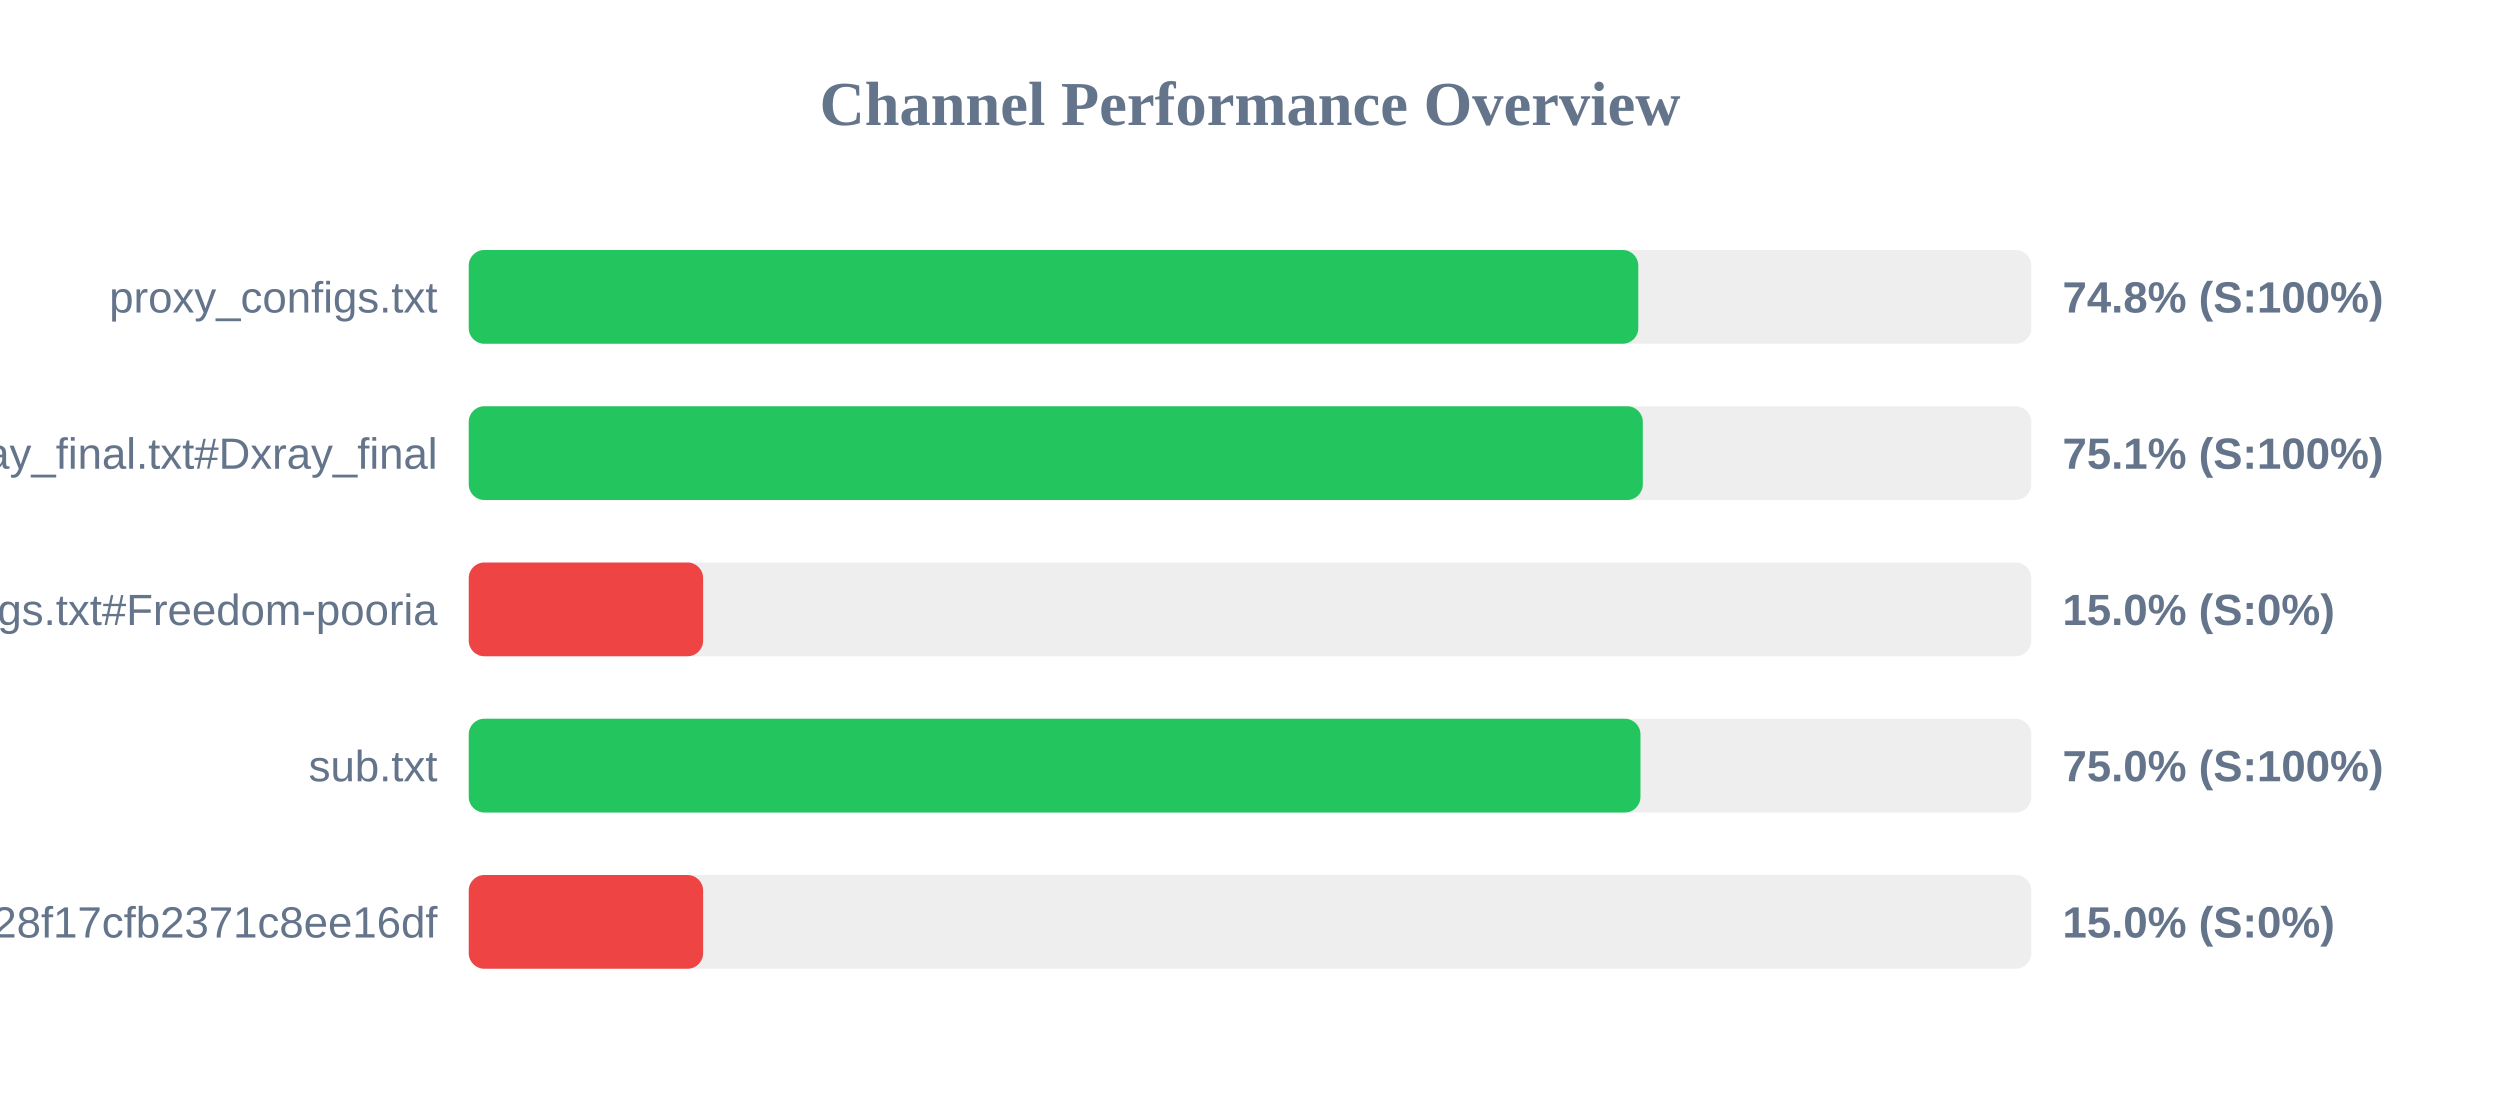
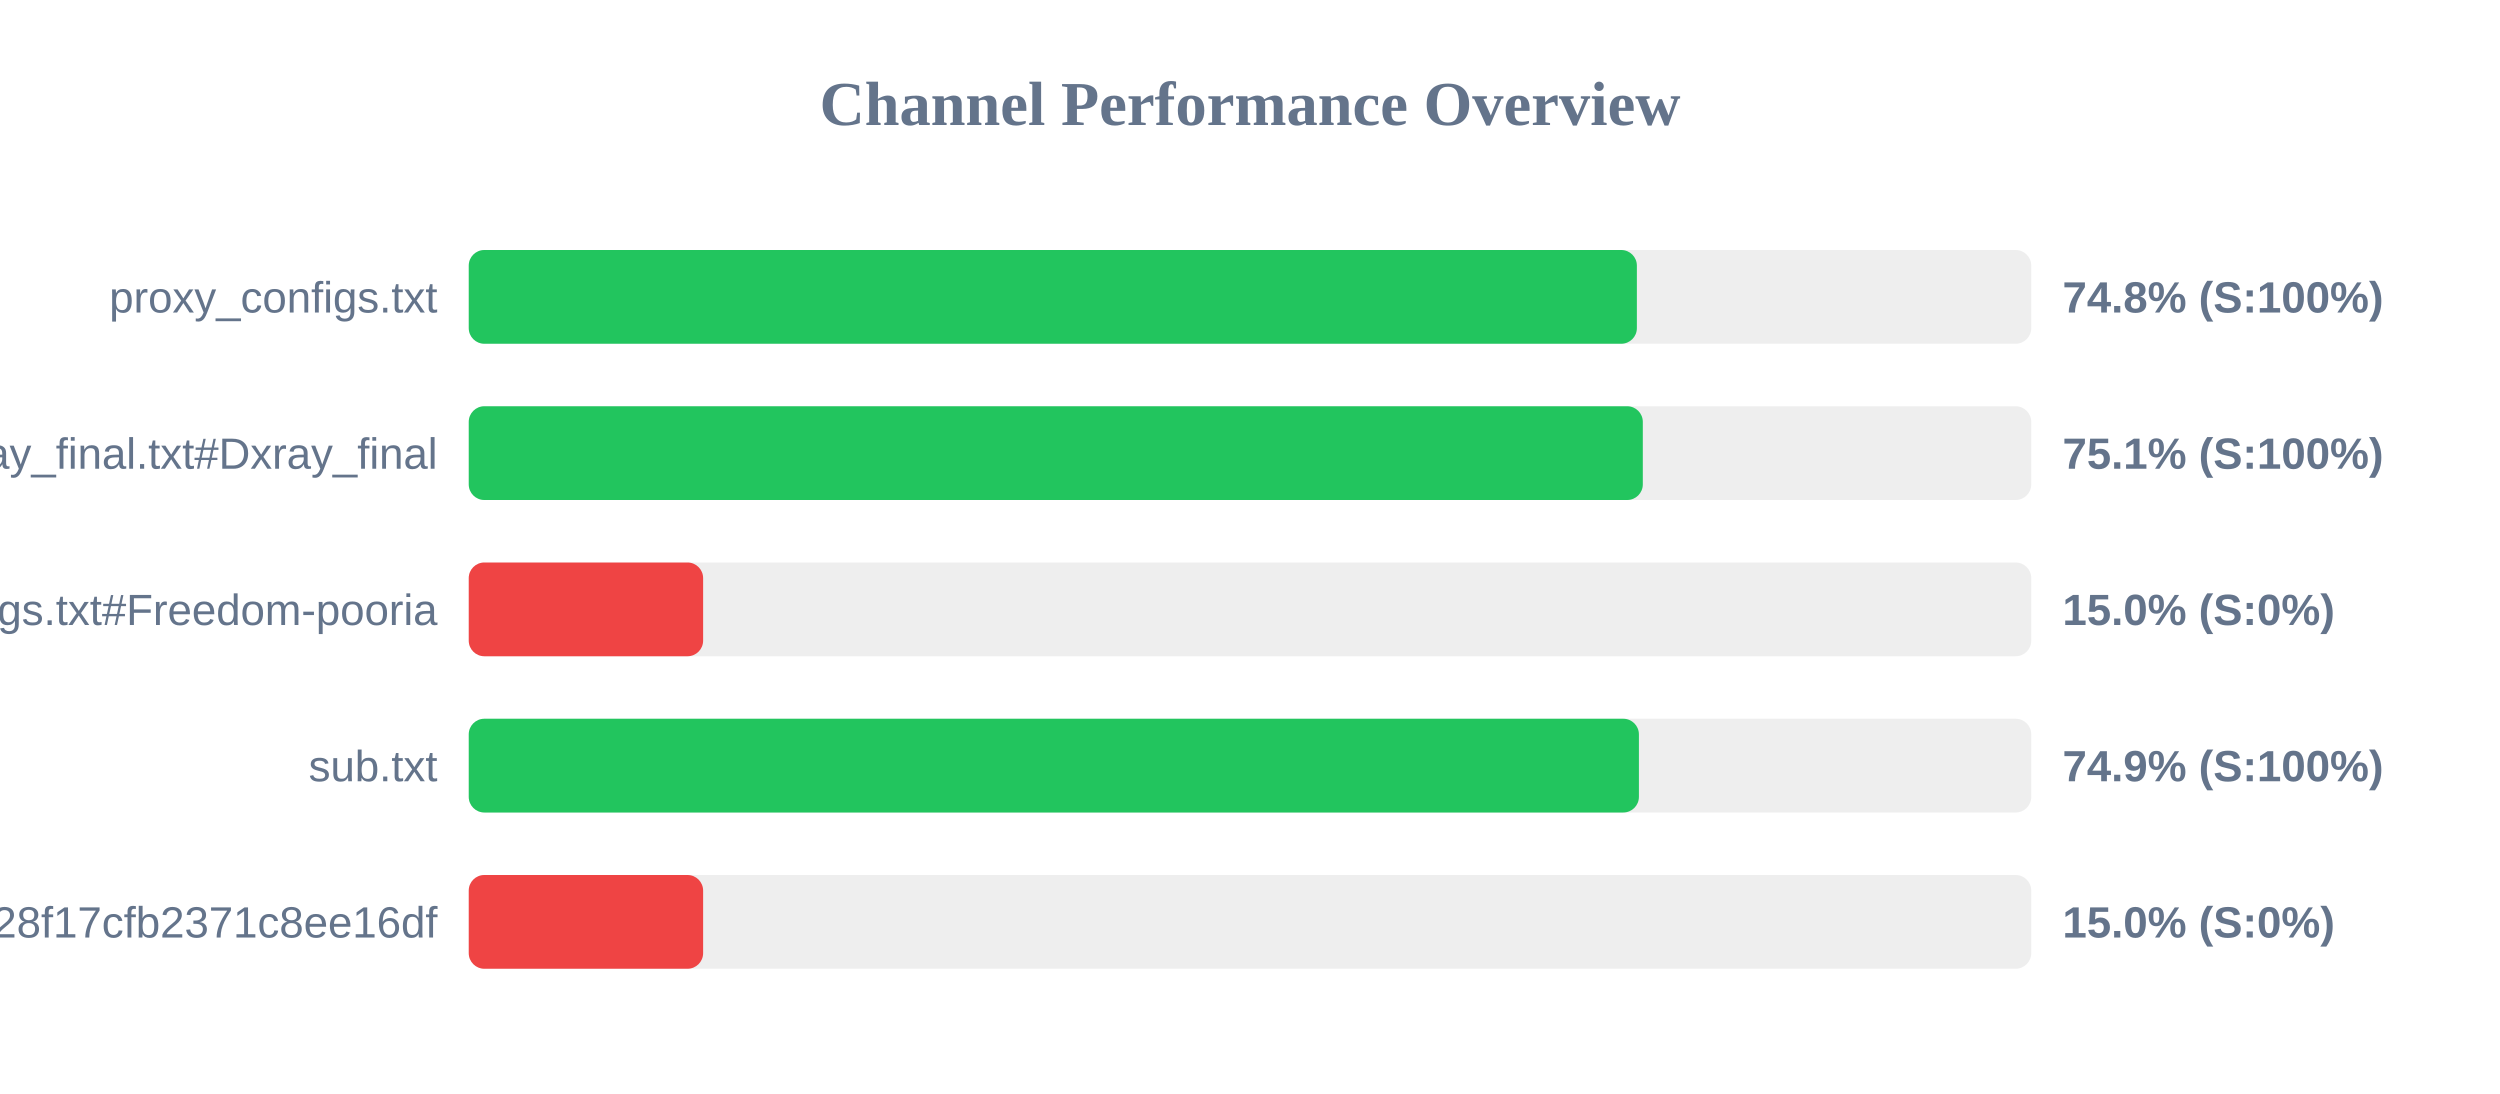
<svg xmlns="http://www.w3.org/2000/svg" width="800" height="350" version="1.1">
  <style>
        .row { font: 14px Arial; fill: #64748b; }
        .score { font: bold 14px Arial; fill: #64748b; }
    </style>
  <text x="400" y="40" text-anchor="middle" font-size="20px" font-weight="bold" fill="#64748b">Channel Performance Overview</text>
  <rect x="150" y="80" width="500" height="30" fill="#eee" rx="5" />
-   <rect x="150" y="80" width="374.25" height="30" fill="#22c55e" rx="5" />
+   <rect x="150" y="80" width="373.8" height="30" fill="#22c55e" rx="5" />
  <text x="140" y="100" text-anchor="end" class="row">proxy_configs.txt</text>
  <text x="660" y="100" text-anchor="start" class="score">74.8% (S:100%)</text>
  <rect x="150" y="130" width="500" height="30" fill="#eee" rx="5" />
  <rect x="150" y="130" width="375.7" height="30" fill="#22c55e" rx="5" />
  <text x="140" y="150" text-anchor="end" class="row">xray_final.txt#Dxray_final</text>
  <text x="660" y="150" text-anchor="start" class="score">75.1% (S:100%)</text>
  <rect x="150" y="180" width="500" height="30" fill="#eee" rx="5" />
  <rect x="150" y="180" width="75.0" height="30" fill="#ef4444" rx="5" />
  <text x="140" y="200" text-anchor="end" class="row">v2ray_configs.txt#Freedom-pooria</text>
  <text x="660" y="200" text-anchor="start" class="score">15.0% (S:0%)</text>
  <rect x="150" y="230" width="500" height="30" fill="#eee" rx="5" />
-   <rect x="150" y="230" width="374.95" height="30" fill="#22c55e" rx="5" />
+   <rect x="150" y="230" width="374.45" height="30" fill="#22c55e" rx="5" />
  <text x="140" y="250" text-anchor="end" class="row">sub.txt</text>
-   <text x="660" y="250" text-anchor="start" class="score">75.0% (S:100%)</text>
+   <text x="660" y="250" text-anchor="start" class="score">74.9% (S:100%)</text>
  <rect x="150" y="280" width="500" height="30" fill="#eee" rx="5" />
  <rect x="150" y="280" width="75.0" height="30" fill="#ef4444" rx="5" />
  <text x="140" y="300" text-anchor="end" class="row">?token=fedfed7b41b828f17cfb2371c8ee16df</text>
  <text x="660" y="300" text-anchor="start" class="score">15.0% (S:0%)</text>
</svg>
